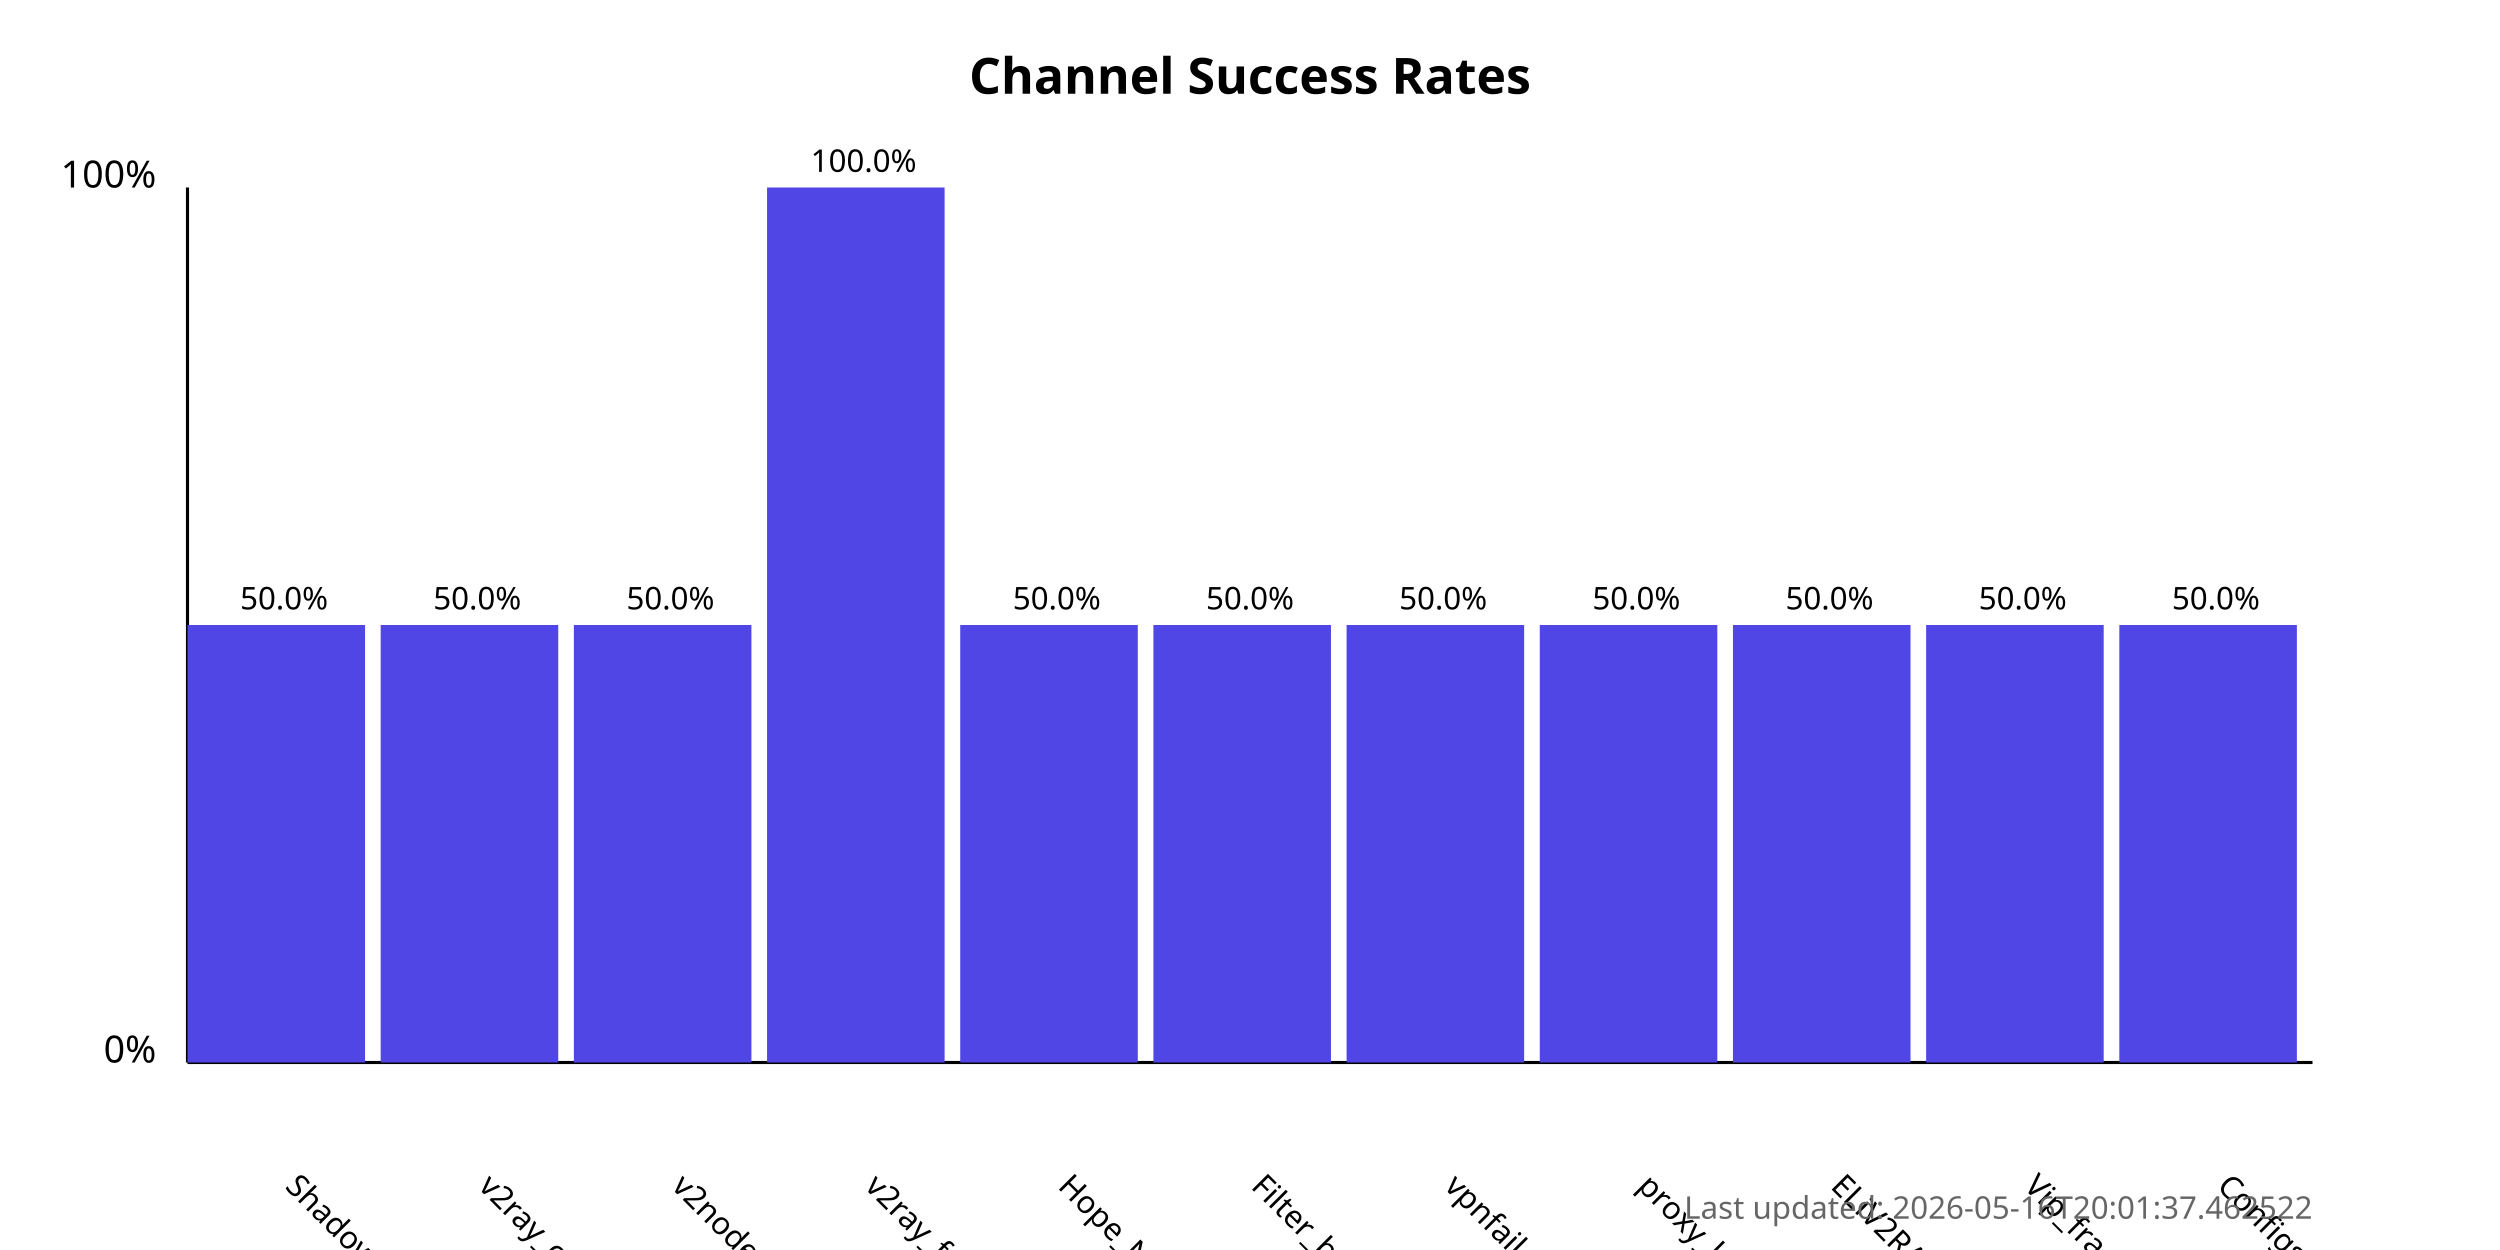
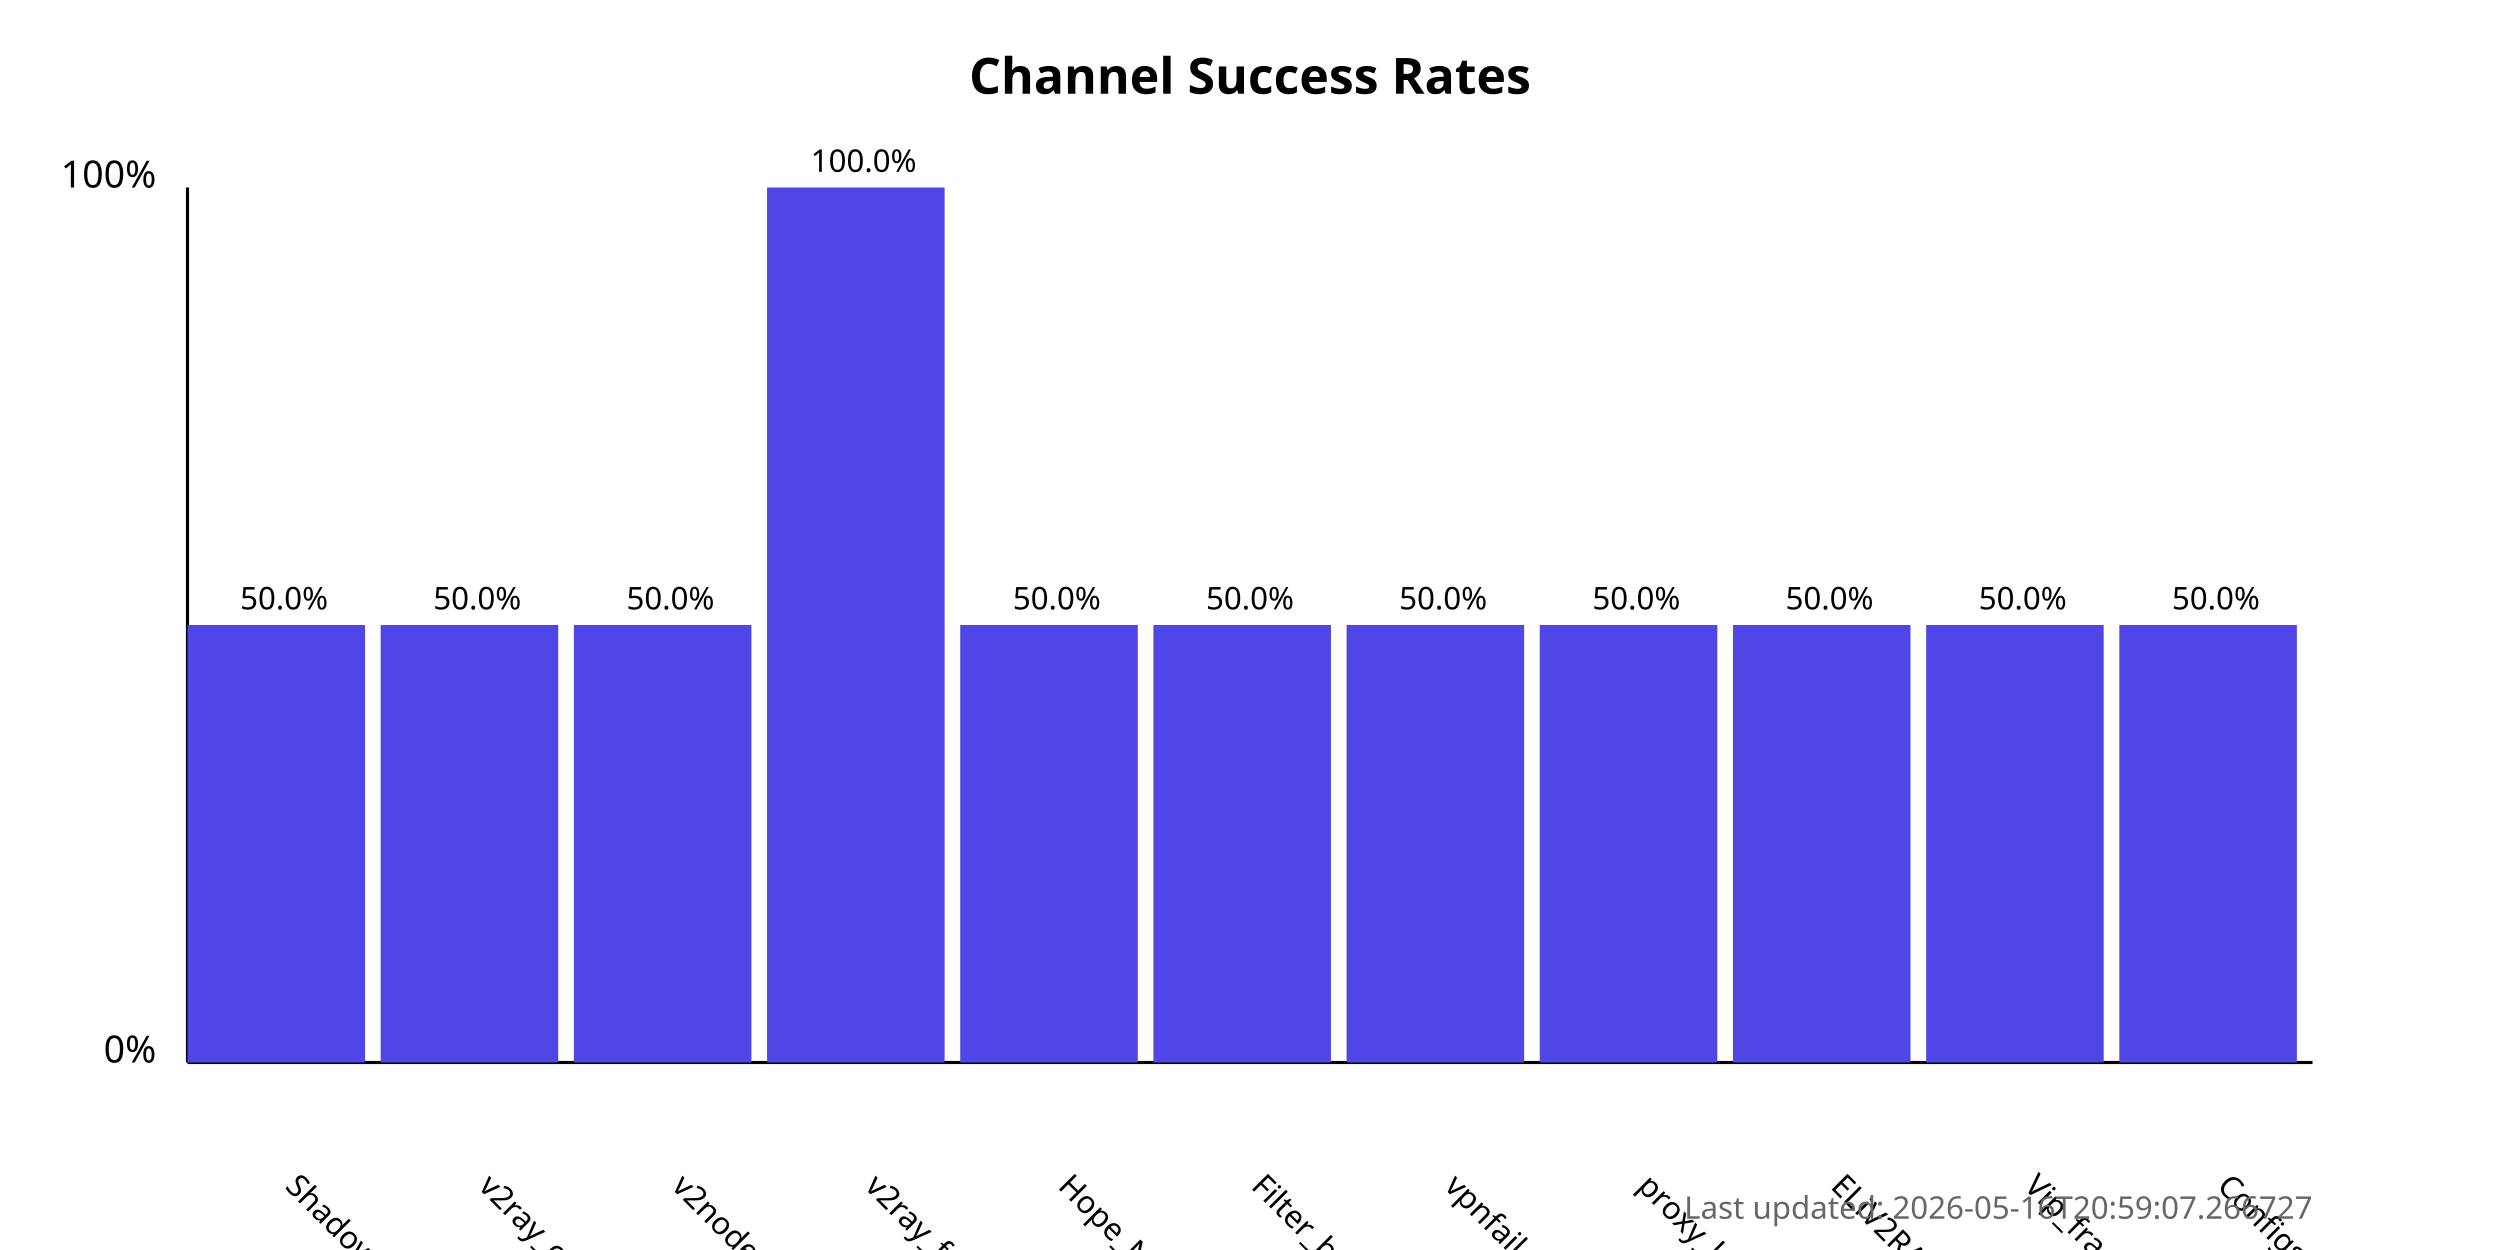
<svg xmlns="http://www.w3.org/2000/svg" width="800" height="400">
  <style>
            .chart-title { font: bold 16px sans-serif; }
            .axis-label { font: 12px sans-serif; }
            .tick-label { font: 10px sans-serif; }
            .bar { fill: #4f46e5; }
            .bar:hover { fill: #6366f1; }
            .timestamp { font: 10px sans-serif; fill: #666; }
        </style>
  <text x="400.0" y="30" text-anchor="middle" class="chart-title">
            Channel Success Rates
        </text>
  <line x1="60" y1="340" x2="60" y2="60" stroke="black" stroke-width="1" />
  <line x1="60" y1="340" x2="740" y2="340" stroke="black" stroke-width="1" />
  <text x="50" y="340" text-anchor="end" class="axis-label">0%</text>
  <text x="50" y="60" text-anchor="end" class="axis-label">100%</text>
  <g>
    <rect x="60" y="200.0" width="56.818" height="140.0" class="bar" />
    <text x="90.909" y="380" transform="rotate(45, 90.90909, 380)" text-anchor="start" class="tick-label">
                ShadowProxy66
            </text>
    <text x="90.909" y="195.0" text-anchor="middle" class="tick-label">
                50.0%
            </text>
  </g>
  <g>
    <rect x="121.818" y="200.0" width="56.818" height="140.0" class="bar" />
    <text x="152.727" y="380" transform="rotate(45, 152.7273, 380)" text-anchor="start" class="tick-label">
                v2ray_configs_pool
            </text>
    <text x="152.727" y="195.0" text-anchor="middle" class="tick-label">
                50.0%
            </text>
  </g>
  <g>
    <rect x="183.636" y="200.0" width="56.818" height="140.0" class="bar" />
    <text x="214.545" y="380" transform="rotate(45, 214.5455, 380)" text-anchor="start" class="tick-label">
                v2nodes
            </text>
    <text x="214.545" y="195.0" text-anchor="middle" class="tick-label">
                50.0%
            </text>
  </g>
  <g>
    <rect x="245.455" y="60.0" width="56.818" height="280.0" class="bar" />
    <text x="276.364" y="380" transform="rotate(45, 276.3636, 380)" text-anchor="start" class="tick-label">
                v2ray_free_conf
            </text>
    <text x="276.364" y="55.0" text-anchor="middle" class="tick-label">
                100.0%
            </text>
  </g>
  <g>
    <rect x="307.273" y="200.0" width="56.818" height="140.0" class="bar" />
    <text x="338.182" y="380" transform="rotate(45, 338.1818, 380)" text-anchor="start" class="tick-label">
                Hope_Net
            </text>
    <text x="338.182" y="195.0" text-anchor="middle" class="tick-label">
                50.0%
            </text>
  </g>
  <g>
    <rect x="369.091" y="200.0" width="56.818" height="140.0" class="bar" />
    <text x="400.0" y="380" transform="rotate(45, 400.0, 380)" text-anchor="start" class="tick-label">
                Filter_breaker
            </text>
    <text x="400.0" y="195.0" text-anchor="middle" class="tick-label">
                50.0%
            </text>
  </g>
  <g>
    <rect x="430.909" y="200.0" width="56.818" height="140.0" class="bar" />
    <text x="461.818" y="380" transform="rotate(45, 461.8182, 380)" text-anchor="start" class="tick-label">
                vpnfail_vless
            </text>
    <text x="461.818" y="195.0" text-anchor="middle" class="tick-label">
                50.0%
            </text>
  </g>
  <g>
    <rect x="492.727" y="200.0" width="56.818" height="140.0" class="bar" />
    <text x="523.636" y="380" transform="rotate(45, 523.6364, 380)" text-anchor="start" class="tick-label">
                proxy_kafee
            </text>
    <text x="523.636" y="195.0" text-anchor="middle" class="tick-label">
                50.0%
            </text>
  </g>
  <g>
    <rect x="554.545" y="200.0" width="56.818" height="140.0" class="bar" />
    <text x="585.455" y="380" transform="rotate(45, 585.4545, 380)" text-anchor="start" class="tick-label">
                ELiV2RAY
            </text>
    <text x="585.455" y="195.0" text-anchor="middle" class="tick-label">
                50.0%
            </text>
  </g>
  <g>
    <rect x="616.364" y="200.0" width="56.818" height="140.0" class="bar" />
    <text x="647.273" y="380" transform="rotate(45, 647.2727, 380)" text-anchor="start" class="tick-label">
                Vip_fragment_v2ray
            </text>
    <text x="647.273" y="195.0" text-anchor="middle" class="tick-label">
                50.0%
            </text>
  </g>
  <g>
    <rect x="678.182" y="200.0" width="56.818" height="140.0" class="bar" />
    <text x="709.091" y="380" transform="rotate(45, 709.0909, 380)" text-anchor="start" class="tick-label">
                ConfigsHubPlus
            </text>
    <text x="709.091" y="195.0" text-anchor="middle" class="tick-label">
                50.0%
            </text>
  </g>
  <text x="740" y="390" text-anchor="end" class="timestamp">
-             Last updated: 2026-05-16T20:01:37.462522
+             Last updated: 2026-05-16T20:59:07.266727
        </text>
</svg>
